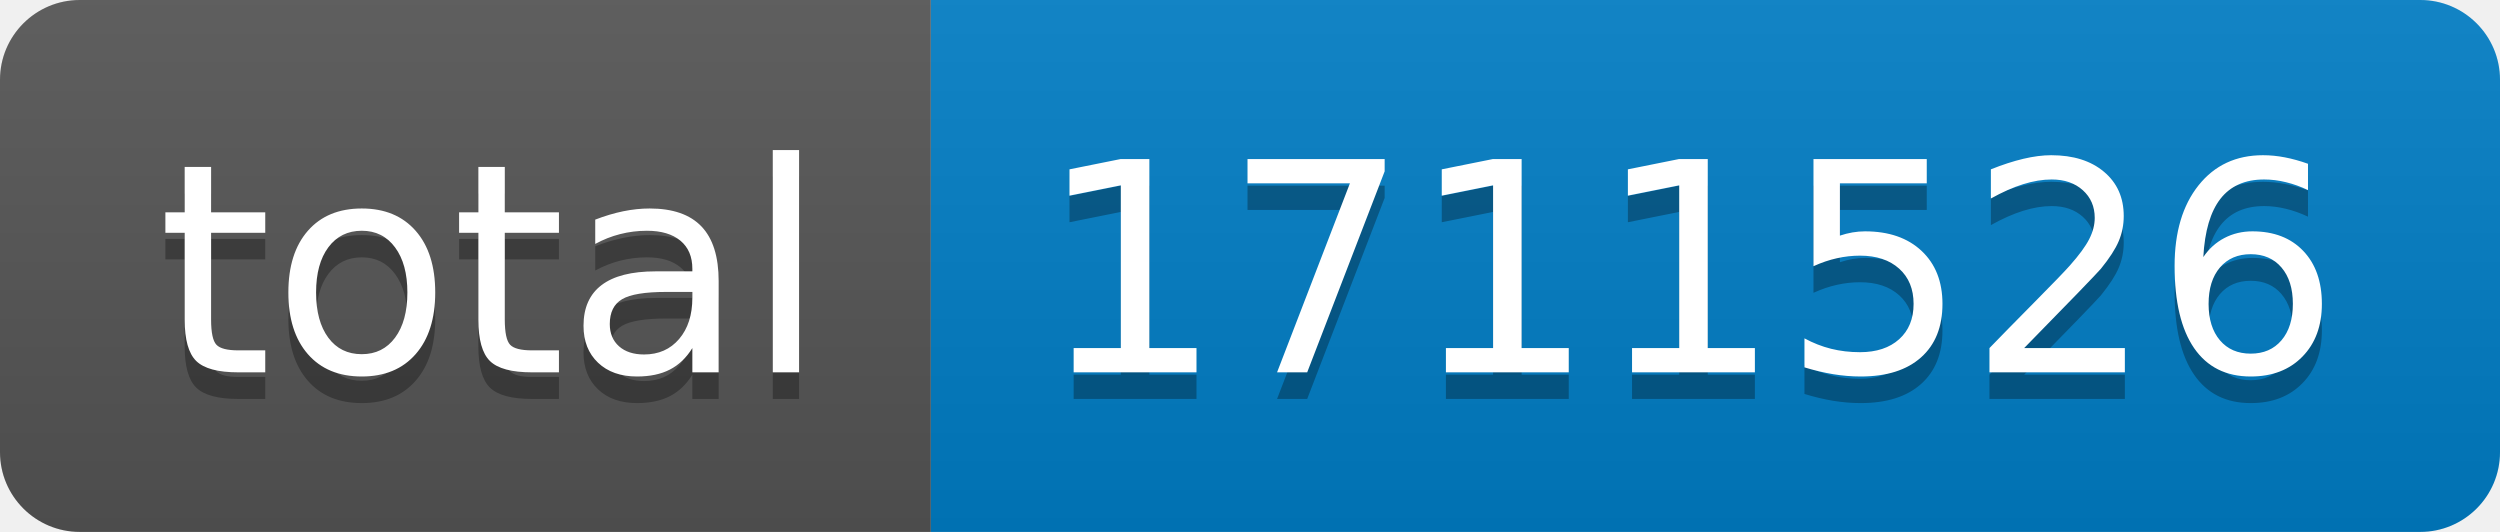
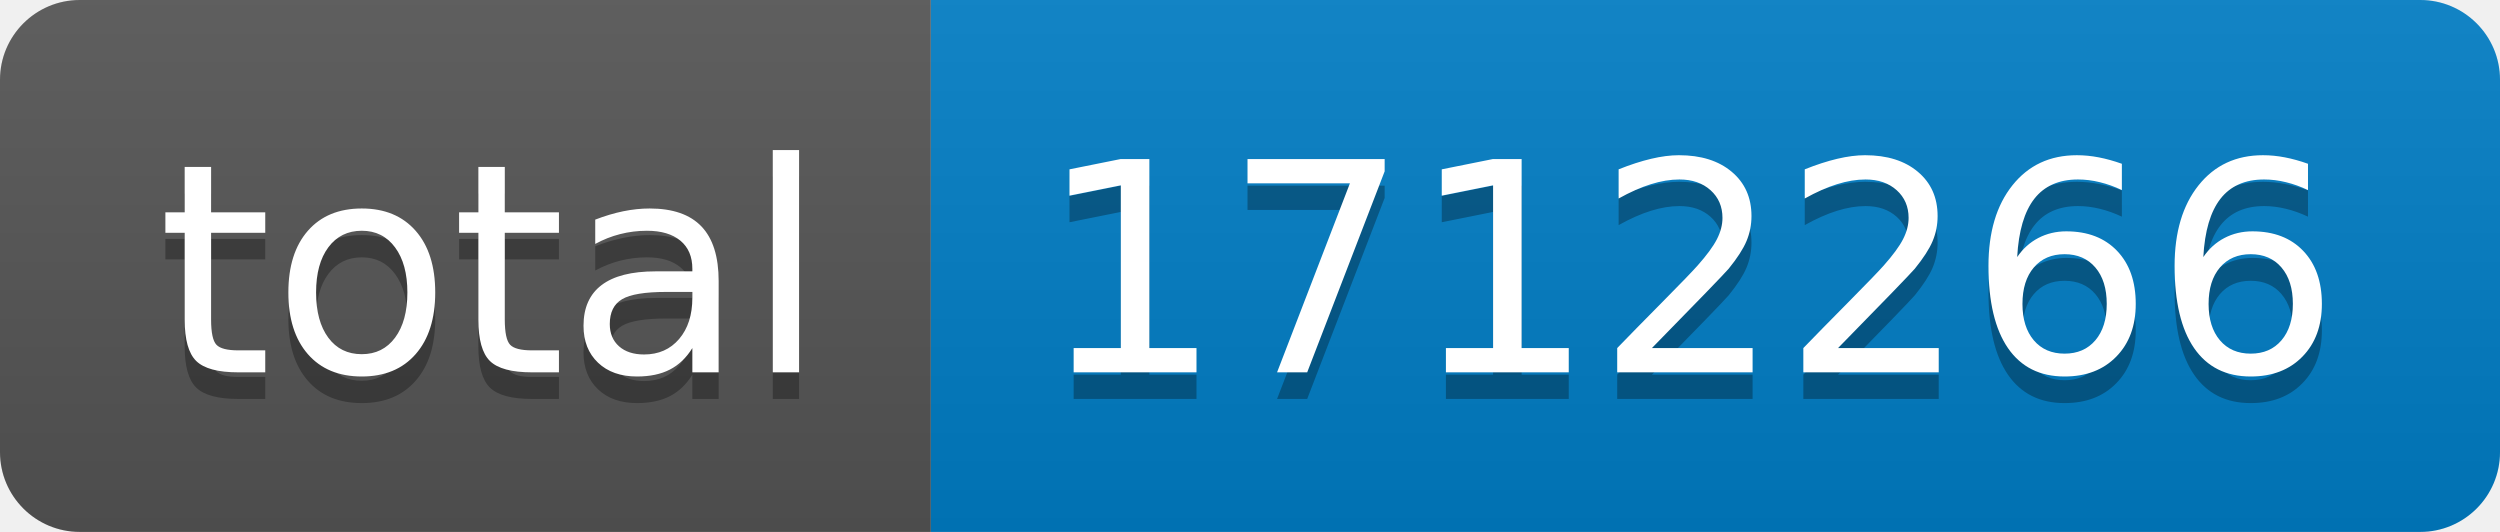
- <svg xmlns="http://www.w3.org/2000/svg" width="94" height="20" role="img" aria-label="total: 1711526">
+ <svg xmlns="http://www.w3.org/2000/svg" width="94" height="20" role="img" aria-label="total: 1712266">
  <linearGradient id="s" x2="0" y2="100%">
    <stop offset="0" stop-color="#bbb" stop-opacity=".1" />
    <stop offset="1" stop-opacity=".1" />
  </linearGradient>
  <clipPath id="r">
    <rect width="94" height="20" rx="3" fill="#fff" />
  </clipPath>
  <g clip-path="url(#r)">
    <rect width="35" height="20" fill="#555" />
    <rect x="35" width="59" height="20" fill="#007ec6" />
    <rect width="94" height="20" fill="url(#s)" />
  </g>
  <g fill="#fff" text-anchor="middle" font-family="Verdana,Geneva,DejaVu Sans,sans-serif" text-rendering="geometricPrecision" font-size="110">
    <text aria-hidden="true" x="185" y="150" fill="#010101" fill-opacity=".3" transform="scale(.1)" textLength="250">total</text>
    <text x="185" y="140" transform="scale(.1)" fill="#fff" textLength="250">total</text>
-     <text aria-hidden="true" x="635" y="150" fill="#010101" fill-opacity=".3" transform="scale(.1)" textLength="490">1711526</text>
-     <text x="635" y="140" transform="scale(.1)" fill="#fff" textLength="490">1711526</text>
+     <text aria-hidden="true" x="635" y="150" fill="#010101" fill-opacity=".3" transform="scale(.1)" textLength="490">1712266</text>
+     <text x="635" y="140" transform="scale(.1)" fill="#fff" textLength="490">1712266</text>
  </g>
</svg>
